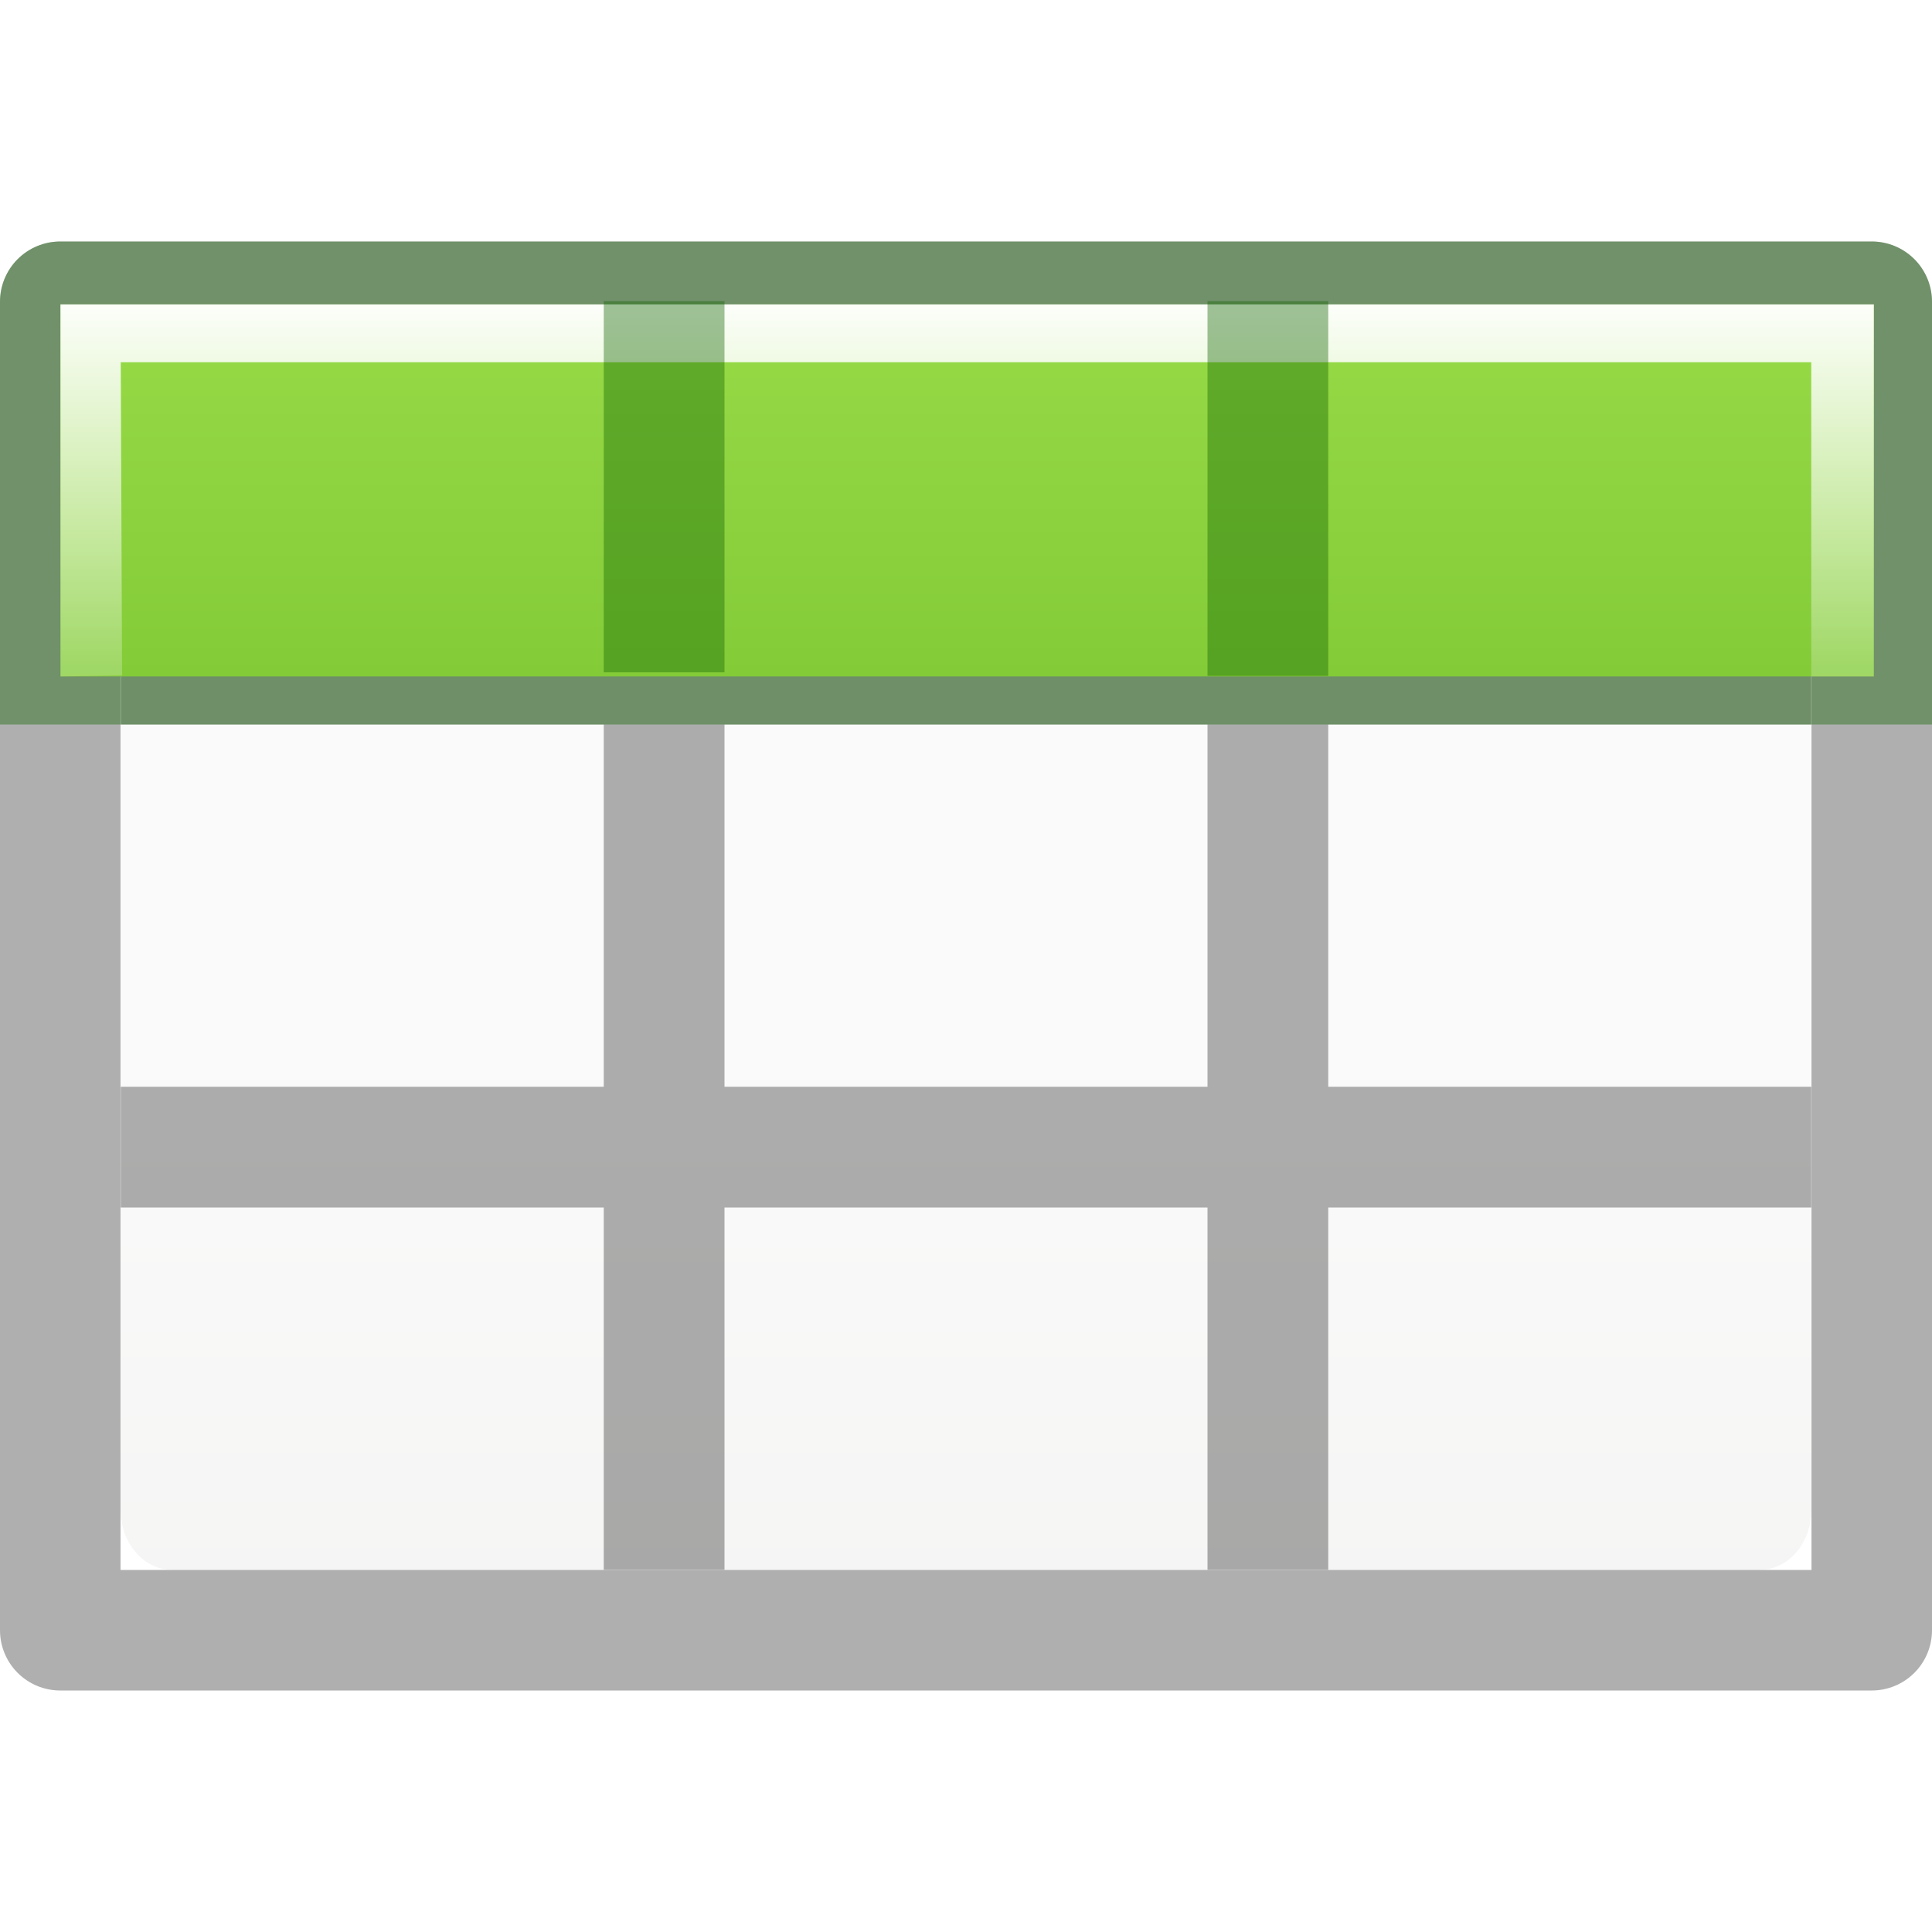
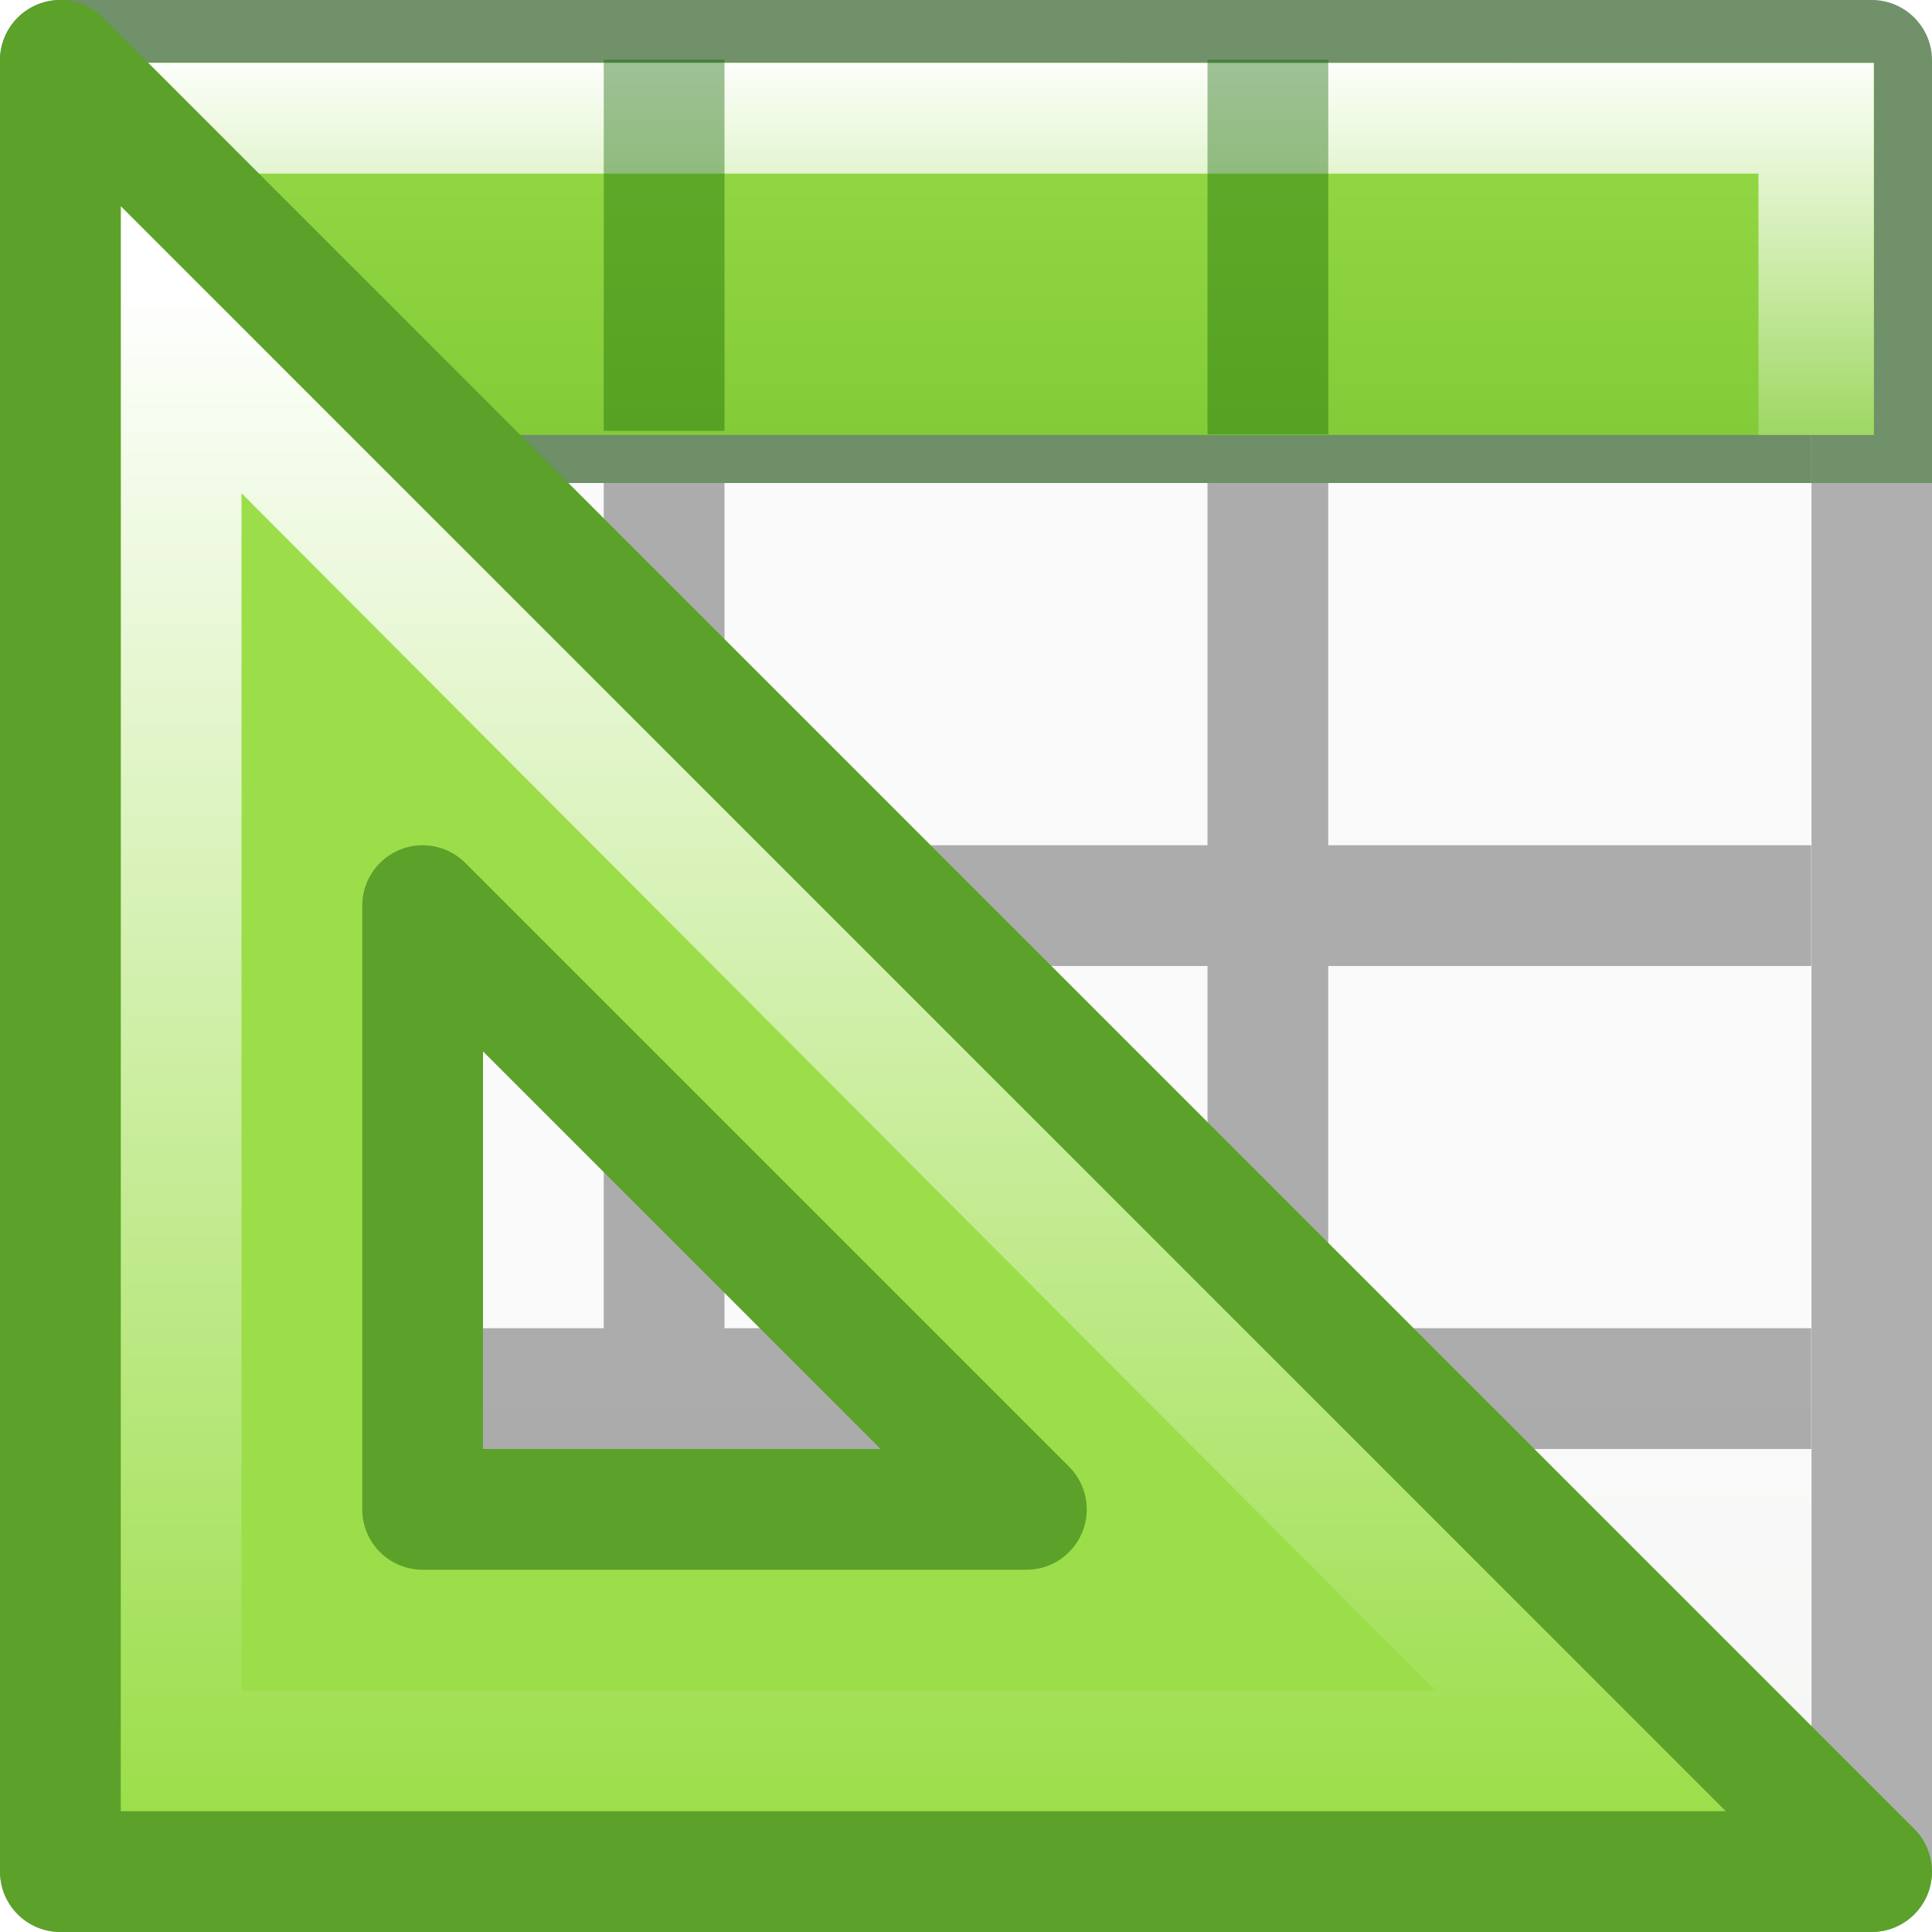
- <svg xmlns="http://www.w3.org/2000/svg" xmlns:xlink="http://www.w3.org/1999/xlink" viewBox="0 0 16 16" version="1.1" id="svg6">
-   <defs id="defs10">
-     <linearGradient gradientTransform="matrix(1.383174,0,0,1.414422,-36.24334,-3.872844)" id="e" gradientUnits="userSpaceOnUse" x1="8.295" x2="8.295" y1="-4.284" y2="16.85">
-       <stop offset="0" stop-color="#cdf87e" id="stop22" />
-       <stop offset=".262" stop-color="#a2e34f" id="stop24" />
-       <stop offset=".661" stop-color="#68b723" id="stop26" />
-       <stop offset="1" stop-color="#1d7e0d" id="stop28" />
+ <svg xmlns="http://www.w3.org/2000/svg" xmlns:xlink="http://www.w3.org/1999/xlink" viewBox="0 0 16 16">
+   <defs>
+     <linearGradient gradientTransform="matrix(1.38317 0 0 1.41442 -36.243 -3.873)" id="a" gradientUnits="userSpaceOnUse" x1="8.295" x2="8.295" y1="-4.284" y2="16.85">
+       <stop offset="0" stop-color="#cdf87e" />
+       <stop offset=".262" stop-color="#a2e34f" />
+       <stop offset=".661" stop-color="#68b723" />
+       <stop offset="1" stop-color="#1d7e0d" />
    </linearGradient>
-     <linearGradient xlink:href="#e" id="linearGradient844" x1="7" y1="-4" x2="7" y2="17" gradientUnits="userSpaceOnUse" gradientTransform="matrix(0.9410296,0,0,1.027013,0.4612697,-0.5603814)" />
-     <linearGradient id="a" gradientTransform="matrix(0.5943584,0,0,0.599914,-19.26472,-0.0325514)" gradientUnits="userSpaceOnUse" x1="25.132" x2="25.132" y1="15.5" y2="48.396">
-       <stop offset="0" stop-color="#fafafa" id="stop2" />
-       <stop offset="1" stop-color="#e2e1de" id="stop4" />
+     <linearGradient xlink:href="#a" id="d" x1="7" y1="-4" x2="7" y2="17" gradientUnits="userSpaceOnUse" gradientTransform="matrix(.94103 0 0 1.027 .46 -4.56)" />
+     <linearGradient id="c" gradientTransform="matrix(.59436 0 0 .5999 -19.265 -.033)" gradientUnits="userSpaceOnUse" x1="25.132" x2="25.132" y1="15.5" y2="48.396">
+       <stop offset="0" stop-color="#fafafa" />
+       <stop offset="1" stop-color="#e2e1de" />
    </linearGradient>
-     <linearGradient id="f" gradientUnits="userSpaceOnUse" x1="11.001" x2="11.001" xlink:href="#c" y1="2.269" y2="19.728" gradientTransform="matrix(0.7677984,0,0,1.026792,4.115411,18.50733)" />
-     <linearGradient id="c">
-       <stop offset="0" stop-color="#fff" id="stop8" />
-       <stop offset="0.5" stop-color="#fff" stop-opacity=".235" id="stop10" />
-       <stop offset=".951" stop-color="#fff" stop-opacity=".157" id="stop12" />
-       <stop offset="1" stop-color="#fff" stop-opacity=".392" id="stop14" />
+     <linearGradient id="b">
+       <stop offset="0" stop-color="#fff" />
+       <stop offset=".5" stop-color="#fff" stop-opacity=".235" />
+       <stop offset=".951" stop-color="#fff" stop-opacity=".157" />
+       <stop offset="1" stop-color="#fff" stop-opacity=".392" />
    </linearGradient>
-     <linearGradient xlink:href="#c" id="linearGradient896" x1="7" y1="2" x2="7" y2="9" gradientUnits="userSpaceOnUse" gradientTransform="matrix(0.9870355,0,0,0.8841327,0.09322256,0.6490534)" />
+     <linearGradient xlink:href="#b" id="e" x1="7" y1="2" x2="7" y2="9" gradientUnits="userSpaceOnUse" gradientTransform="matrix(.98704 0 0 .88413 .093 -3.35)" />
+     <linearGradient id="f" gradientTransform="rotate(180 22.99 15.93) scale(.9975)" gradientUnits="userSpaceOnUse" x1="35.453" x2="35.453" y1="31.551" y2="18.89">
+       <stop offset="0" stop-color="#fff" />
+       <stop offset="1" stop-color="#fff" stop-opacity="0" />
+     </linearGradient>
  </defs>
-   <g id="g909">
-     <rect style="fill:url(#a);stroke-width:1.333" height="10" rx="0.424" ry="0.491" width="14" x="1" y="3" id="rect32" />
-     <path fill="#565656" style="fill:#030303;fill-opacity:1;opacity:0.32" id="path4" d="m .5 2a .499.499 0 0 0 -.5.5v11a .499.499 0 0 0  .5.5h15a .499.499 0 0 0  .5-.5v-11a .499.499 0 0 0 -.5-.5zm.498.998h14.004v10.004h-14.004zm4.002.002v2h-4v1h4v3h-4v1h4v3h1v-3h4v3h1v-3h4v-1h-4v-3h4v-1h-4v-2h-1v2h-4v-2zm1 3h4v3h-4z" />
-     <path id="path862" d="M 0.5 2 A 0.499 0.499 0 0 0 0 2.5 L 0 6 L 0.998 6 L 0.998 2.998 L 15.002 2.998 L 15.002 6 L 16 6 L 16 2.5 A 0.499 0.499 0 0 0 15.5 2 L 0.5 2 z M 5 3 L 5 5 L 1 5 L 1 6 L 5 6 L 6 6 L 10 6 L 11 6 L 15 6 L 15 5 L 11 5 L 11 3 L 10 3 L 10 5 L 6 5 L 6 3 L 5 3 z " style="fill:#126400;fill-opacity:1;opacity:0.4" />
-     <path style="fill:url(#linearGradient844);fill-opacity:1;stroke-width:0.983" id="path2" d="M 0.501,2.521 H 15.518 V 5.602 H 0.501 Z" />
-     <path id="rect885" d="m 0.501,2.521 1e-6,3.081 L 1.011,5.594 1,3 h 14 v 2.602 h 0.518 l 6e-6,-3.081 z" style="opacity:1;fill:url(#linearGradient896);fill-opacity:1;stroke:none;stroke-width:0.934;stroke-linecap:round;stroke-linejoin:round;stroke-miterlimit:4;stroke-dasharray:none;stroke-dashoffset:0;stroke-opacity:1" />
-     <rect y="2.494" x="5" height="3.074" width="1" id="rect898" style="opacity:0.4;fill:#126400;fill-opacity:1;stroke:none;stroke-width:1.093;stroke-linecap:round;stroke-linejoin:round;stroke-miterlimit:4;stroke-dasharray:none;stroke-dashoffset:0;stroke-opacity:1" />
-     <rect y="2.494" x="10" height="3.103" width="1" id="rect900" style="opacity:0.4;fill:#126400;fill-opacity:1;stroke:none;stroke-width:1.093;stroke-linecap:round;stroke-linejoin:round;stroke-miterlimit:4;stroke-dasharray:none;stroke-dashoffset:0;stroke-opacity:1" />
+   <g transform="translate(0 2)">
+     <rect y="-1" x="1" width="14" ry=".491" rx=".424" height="14" fill="url(#c)" />
+     <path d="M.5-2c-.276 0-.5.224-.5.5v15c0 .276.224.5.5.5h15c.276 0 .5-.224.5-.5v-15c0-.276-.224-.5-.5-.5H.5zm.498.998h14.004V1H11v-2h-1v2H6v-2H5v2H.998v-2.002zM.998 2H5v3H1v1h4v3H1v1h4v3h1v-3h4v3h1v-3h4V9h-4V6h4V5h-4V2h4.002v11.002H.998V2zM6 2h4v3H6V2zm0 4h4v3H6V6z" opacity=".32" fill="#030303" />
+     <path d="M.5-2a.5.5 0 0 0-.5.5V2h.998v-3.002h14.004V2H16v-3.5a.5.5 0 0 0-.5-.5zM5-1v2H1v1h14V1h-4v-2h-1v2H6v-2z" opacity=".4" fill="#126400" />
+     <path d="M.5-1.48H15.52v3.082H.5z" fill="url(#d)" />
+     <path d="M.5-1.48v3.082l1.01-.008L1.5-.562h13.063v2.164h.955v-3.08z" fill="url(#e)" />
+     <path opacity=".4" fill="#126400" d="M5-1.506h1v3.074H5zM10-1.506h1v3.103h-1z" />
  </g>
+   <path d="M15.5 15.5L.5.5v15zm-7-3h-5v-5z" fill="#9cde4a" fill-rule="evenodd" />
+   <path d="M13.093 12.5L1.5.875V12.5z" fill="none" stroke="url(#f)" transform="translate(0 2)" />
+   <path d="M15.5 15.5L.5.5v15zm-7-3h-5v-5z" fill="none" stroke="#5ca12a" stroke-linejoin="round" />
</svg>
